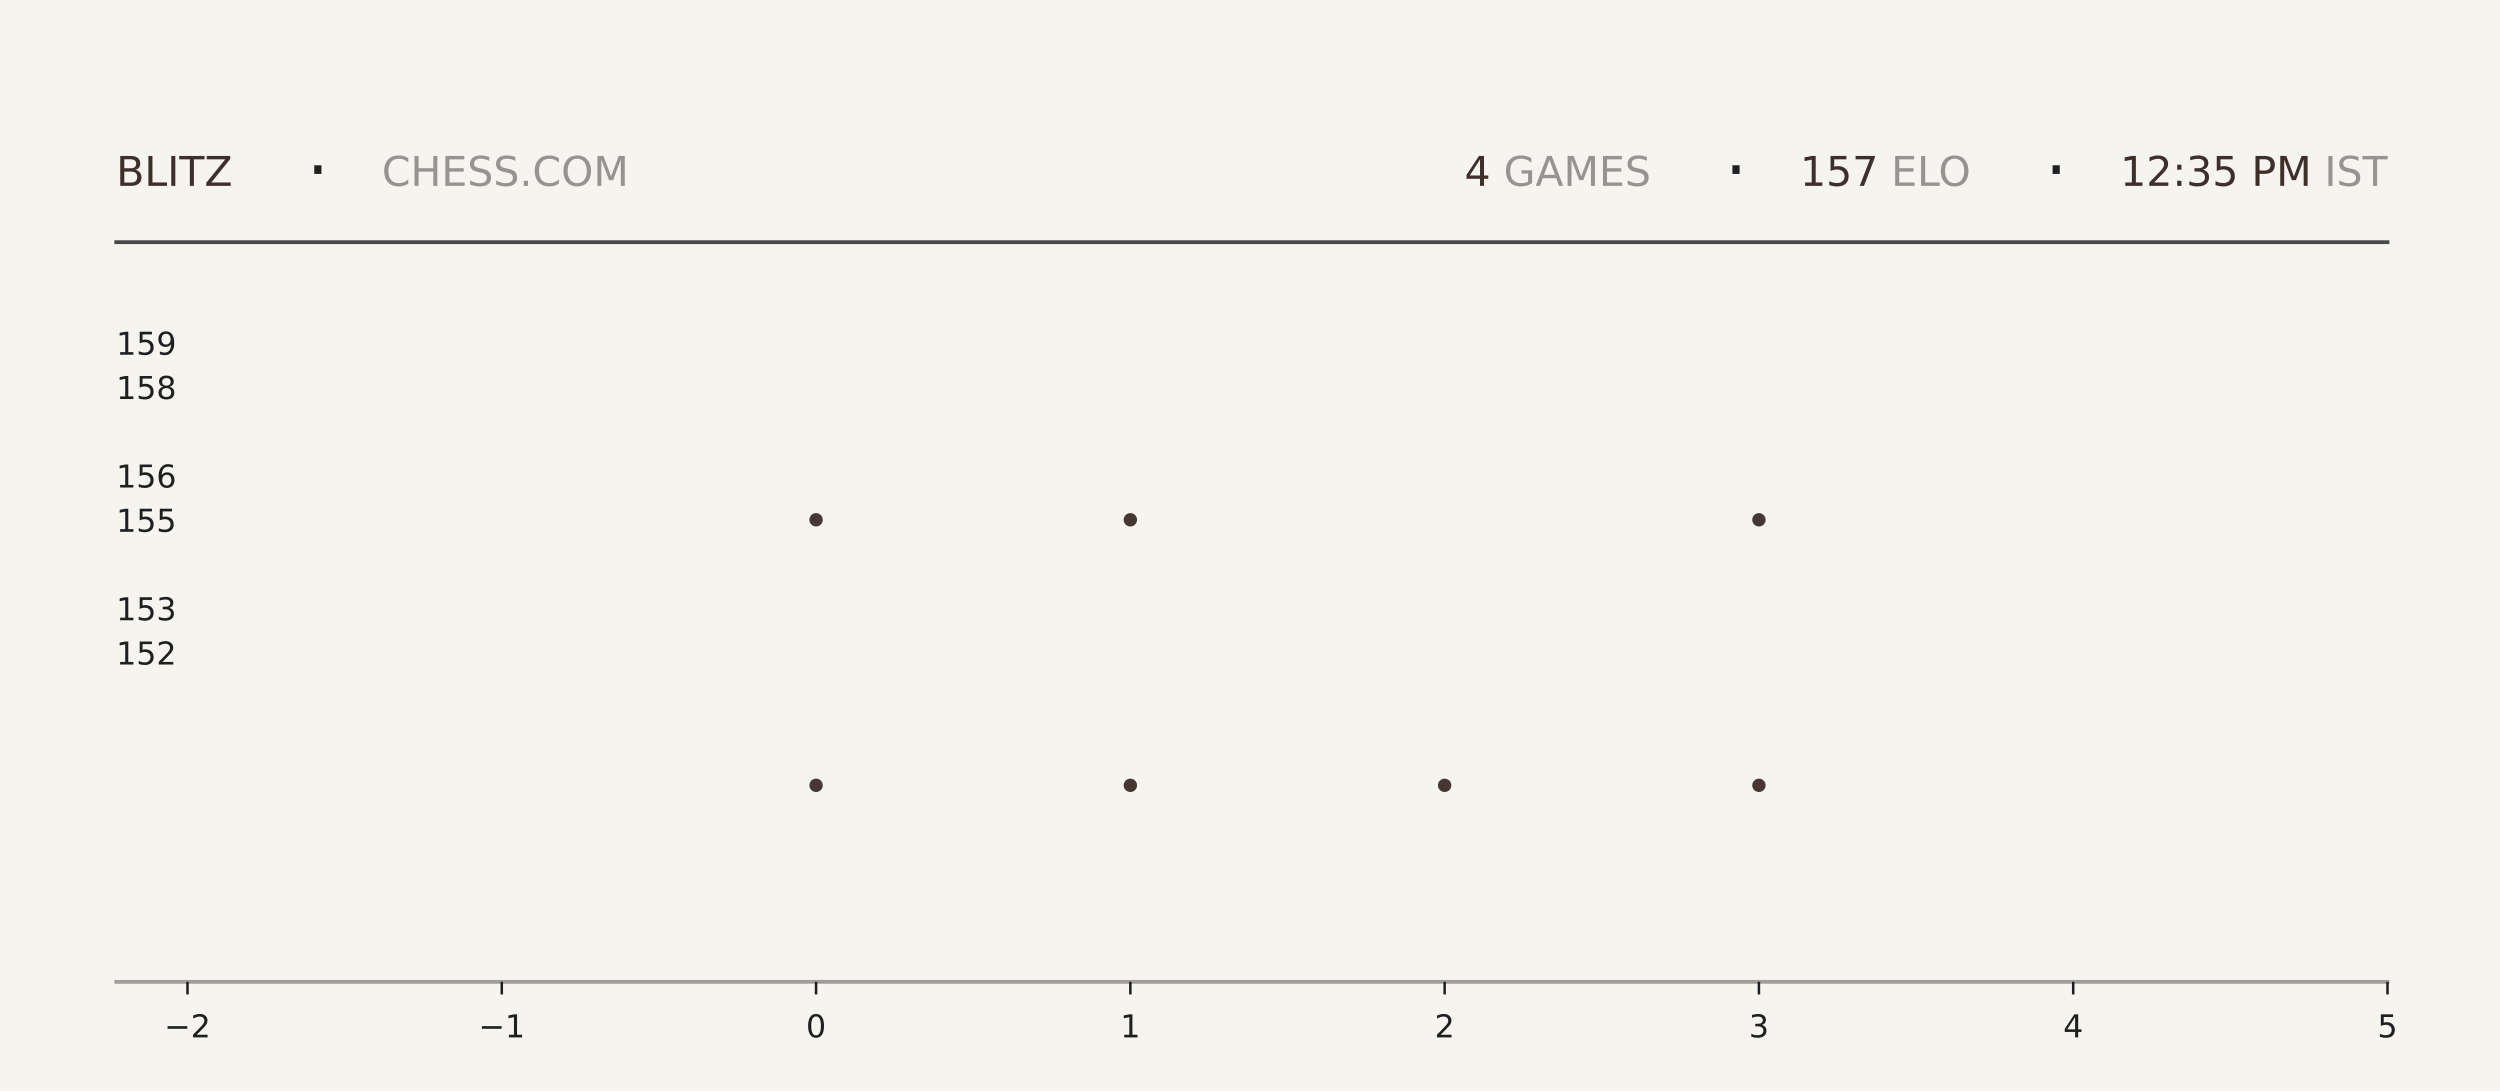
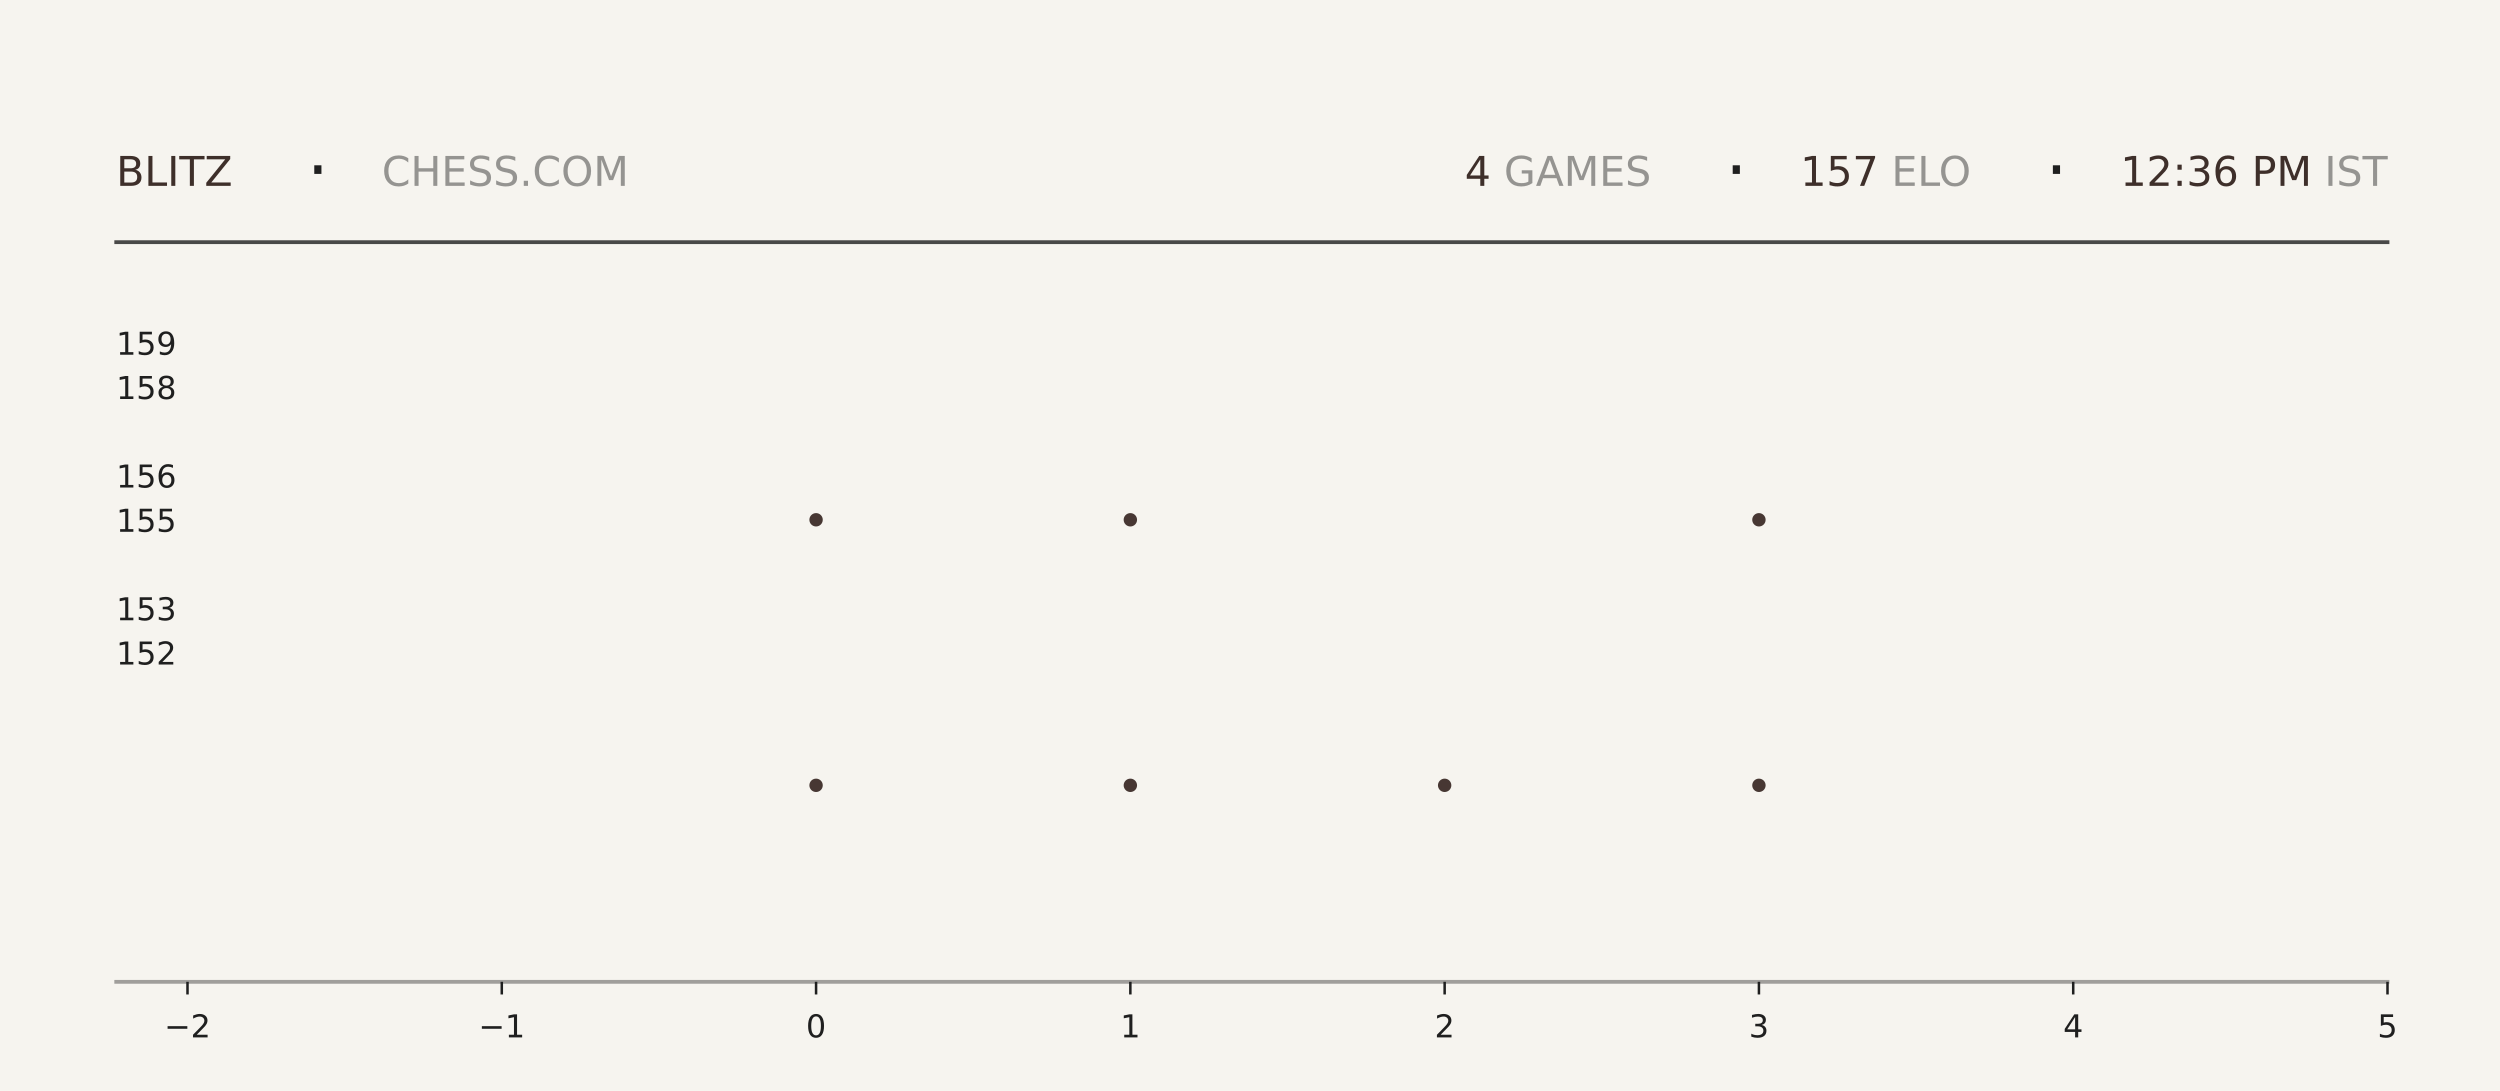
<svg xmlns="http://www.w3.org/2000/svg" xmlns:xlink="http://www.w3.org/1999/xlink" width="792pt" height="345.6pt" viewBox="0 0 792 345.6" version="1.1">
  <defs>
    <style type="text/css">*{stroke-linejoin: round; stroke-linecap: butt}</style>
  </defs>
  <g id="figure_1">
    <g id="patch_1">
      <path d="M 0 345.6  L 792 345.6  L 792 0  L 0 0  z " style="fill: #f6f4ef" />
    </g>
    <g id="axes_1">
      <g id="patch_2">
        <path d="M 59.4 311.04  L 756.36 311.04  L 756.36 103.68  L 59.4 103.68  z " style="fill: #f6f4ef" />
      </g>
      <g id="PathCollection_1">
        <defs>
-           <path id="m280a2467cf" d="M 0 2.121  C 0.563 2.121 1.102 1.898 1.5 1.5  C 1.898 1.102 2.121 0.563 2.121 0  C 2.121 -0.563 1.898 -1.102 1.5 -1.5  C 1.102 -1.898 0.563 -2.121 0 -2.121  C -0.563 -2.121 -1.102 -1.898 -1.5 -1.5  C -1.898 -1.102 -2.121 -0.563 -2.121 0  C -2.121 0.563 -1.898 1.102 -1.5 1.5  C -1.102 1.898 -0.563 2.121 0 2.121  z " />
-         </defs>
-         <g clip-path="url(#p30d6ed18ed)">
-           <use xlink:href="#m280a2467cf" x="258.531" y="248.79" style="fill: #3e2f2a; fill-opacity: 0.95" />
-           <use xlink:href="#m280a2467cf" x="258.531" y="164.668" style="fill: #3e2f2a; fill-opacity: 0.95" />
+           <path id="m8e1c6681ca" d="M 0 2.121  C 0.563 2.121 1.102 1.898 1.5 1.5  C 1.898 1.102 2.121 0.563 2.121 0  C 2.121 -0.563 1.898 -1.102 1.5 -1.5  C 1.102 -1.898 0.563 -2.121 0 -2.121  C -0.563 -2.121 -1.102 -1.898 -1.5 -1.5  C -1.898 -1.102 -2.121 -0.563 -2.121 0  C -2.121 0.563 -1.898 1.102 -1.5 1.5  C -1.102 1.898 -0.563 2.121 0 2.121  z " />
+         </defs>
+         <g clip-path="url(#pffa8fe5668)">
+           <use xlink:href="#m8e1c6681ca" x="258.531" y="248.79" style="fill: #3e2f2a; fill-opacity: 0.95" />
+           <use xlink:href="#m8e1c6681ca" x="258.531" y="164.668" style="fill: #3e2f2a; fill-opacity: 0.95" />
        </g>
      </g>
      <g id="PathCollection_2">
-         <g clip-path="url(#p30d6ed18ed)">
-           <use xlink:href="#m280a2467cf" x="358.097" y="248.79" style="fill: #3e2f2a; fill-opacity: 0.95" />
-           <use xlink:href="#m280a2467cf" x="358.097" y="164.668" style="fill: #3e2f2a; fill-opacity: 0.95" />
-           <use xlink:href="#m280a2467cf" x="358.097" y="80.547" style="fill: #3e2f2a; fill-opacity: 0.95" />
+         <g clip-path="url(#pffa8fe5668)">
+           <use xlink:href="#m8e1c6681ca" x="358.097" y="248.79" style="fill: #3e2f2a; fill-opacity: 0.95" />
+           <use xlink:href="#m8e1c6681ca" x="358.097" y="164.668" style="fill: #3e2f2a; fill-opacity: 0.95" />
+           <use xlink:href="#m8e1c6681ca" x="358.097" y="80.547" style="fill: #3e2f2a; fill-opacity: 0.95" />
        </g>
      </g>
      <g id="PathCollection_3">
-         <g clip-path="url(#p30d6ed18ed)">
-           <use xlink:href="#m280a2467cf" x="457.663" y="248.79" style="fill: #3e2f2a; fill-opacity: 0.95" />
+         <g clip-path="url(#pffa8fe5668)">
+           <use xlink:href="#m8e1c6681ca" x="457.663" y="248.79" style="fill: #3e2f2a; fill-opacity: 0.95" />
        </g>
      </g>
      <g id="PathCollection_4">
-         <g clip-path="url(#p30d6ed18ed)">
-           <use xlink:href="#m280a2467cf" x="557.229" y="248.79" style="fill: #3e2f2a; fill-opacity: 0.95" />
-           <use xlink:href="#m280a2467cf" x="557.229" y="164.668" style="fill: #3e2f2a; fill-opacity: 0.95" />
-           <use xlink:href="#m280a2467cf" x="557.229" y="80.547" style="fill: #3e2f2a; fill-opacity: 0.95" />
+         <g clip-path="url(#pffa8fe5668)">
+           <use xlink:href="#m8e1c6681ca" x="557.229" y="248.79" style="fill: #3e2f2a; fill-opacity: 0.95" />
+           <use xlink:href="#m8e1c6681ca" x="557.229" y="164.668" style="fill: #3e2f2a; fill-opacity: 0.95" />
+           <use xlink:href="#m8e1c6681ca" x="557.229" y="80.547" style="fill: #3e2f2a; fill-opacity: 0.95" />
        </g>
      </g>
      <g id="matplotlib.axis_1">
        <g id="xtick_1">
          <g id="line2d_1">
            <defs>
-               <path id="m5e55ddab76" d="M 0 0  L 0 4  " style="stroke: #1f1f1f; stroke-width: 0.8" />
+               <path id="m185bfba333" d="M 0 0  L 0 4  " style="stroke: #1f1f1f; stroke-width: 0.8" />
            </defs>
            <g>
-               <use xlink:href="#m5e55ddab76" x="59.4" y="311.04" style="fill: #1f1f1f; stroke: #1f1f1f; stroke-width: 0.8" />
+               <use xlink:href="#m185bfba333" x="59.4" y="311.04" style="fill: #1f1f1f; stroke: #1f1f1f; stroke-width: 0.8" />
            </g>
          </g>
          <g id="text_1">
            <g style="fill: #1f1f1f" transform="translate(52.02891 328.6384) scale(0.1 -0.1)">
              <defs>
                <path id="DejaVuSans-2212" d="M 678 2272  L 4684 2272  L 4684 1741  L 678 1741  L 678 2272  z " transform="scale(0.015625)" />
                <path id="DejaVuSans-32" d="M 1228 531  L 3431 531  L 3431 0  L 469 0  L 469 531  Q 828 903 1448 1529  Q 2069 2156 2228 2338  Q 2531 2678 2651 2914  Q 2772 3150 2772 3378  Q 2772 3750 2511 3984  Q 2250 4219 1831 4219  Q 1534 4219 1204 4116  Q 875 4013 500 3803  L 500 4441  Q 881 4594 1212 4672  Q 1544 4750 1819 4750  Q 2544 4750 2975 4387  Q 3406 4025 3406 3419  Q 3406 3131 3298 2873  Q 3191 2616 2906 2266  Q 2828 2175 2409 1742  Q 1991 1309 1228 531  z " transform="scale(0.015625)" />
              </defs>
              <use xlink:href="#DejaVuSans-2212" />
              <use xlink:href="#DejaVuSans-32" transform="translate(83.78906 0)" />
            </g>
          </g>
        </g>
        <g id="xtick_2">
          <g id="line2d_2">
            <g>
-               <use xlink:href="#m5e55ddab76" x="158.966" y="311.04" style="fill: #1f1f1f; stroke: #1f1f1f; stroke-width: 0.8" />
+               <use xlink:href="#m185bfba333" x="158.966" y="311.04" style="fill: #1f1f1f; stroke: #1f1f1f; stroke-width: 0.8" />
            </g>
          </g>
          <g id="text_2">
            <g style="fill: #1f1f1f" transform="translate(151.5946 328.6384) scale(0.1 -0.1)">
              <defs>
                <path id="DejaVuSans-31" d="M 794 531  L 1825 531  L 1825 4091  L 703 3866  L 703 4441  L 1819 4666  L 2450 4666  L 2450 531  L 3481 531  L 3481 0  L 794 0  L 794 531  z " transform="scale(0.015625)" />
              </defs>
              <use xlink:href="#DejaVuSans-2212" />
              <use xlink:href="#DejaVuSans-31" transform="translate(83.78906 0)" />
            </g>
          </g>
        </g>
        <g id="xtick_3">
          <g id="line2d_3">
            <g>
-               <use xlink:href="#m5e55ddab76" x="258.531" y="311.04" style="fill: #1f1f1f; stroke: #1f1f1f; stroke-width: 0.8" />
+               <use xlink:href="#m185bfba333" x="258.531" y="311.04" style="fill: #1f1f1f; stroke: #1f1f1f; stroke-width: 0.8" />
            </g>
          </g>
          <g id="text_3">
            <g style="fill: #1f1f1f" transform="translate(255.3502 328.6384) scale(0.1 -0.1)">
              <defs>
                <path id="DejaVuSans-30" d="M 2034 4250  Q 1547 4250 1301 3770  Q 1056 3291 1056 2328  Q 1056 1369 1301 889  Q 1547 409 2034 409  Q 2525 409 2770 889  Q 3016 1369 3016 2328  Q 3016 3291 2770 3770  Q 2525 4250 2034 4250  z M 2034 4750  Q 2819 4750 3233 4129  Q 3647 3509 3647 2328  Q 3647 1150 3233 529  Q 2819 -91 2034 -91  Q 1250 -91 836 529  Q 422 1150 422 2328  Q 422 3509 836 4129  Q 1250 4750 2034 4750  z " transform="scale(0.015625)" />
              </defs>
              <use xlink:href="#DejaVuSans-30" />
            </g>
          </g>
        </g>
        <g id="xtick_4">
          <g id="line2d_4">
            <g>
-               <use xlink:href="#m5e55ddab76" x="358.097" y="311.04" style="fill: #1f1f1f; stroke: #1f1f1f; stroke-width: 0.8" />
+               <use xlink:href="#m185bfba333" x="358.097" y="311.04" style="fill: #1f1f1f; stroke: #1f1f1f; stroke-width: 0.8" />
            </g>
          </g>
          <g id="text_4">
            <g style="fill: #1f1f1f" transform="translate(354.9159 328.6384) scale(0.1 -0.1)">
              <use xlink:href="#DejaVuSans-31" />
            </g>
          </g>
        </g>
        <g id="xtick_5">
          <g id="line2d_5">
            <g>
-               <use xlink:href="#m5e55ddab76" x="457.663" y="311.04" style="fill: #1f1f1f; stroke: #1f1f1f; stroke-width: 0.8" />
+               <use xlink:href="#m185bfba333" x="457.663" y="311.04" style="fill: #1f1f1f; stroke: #1f1f1f; stroke-width: 0.8" />
            </g>
          </g>
          <g id="text_5">
            <g style="fill: #1f1f1f" transform="translate(454.4816 328.6384) scale(0.1 -0.1)">
              <use xlink:href="#DejaVuSans-32" />
            </g>
          </g>
        </g>
        <g id="xtick_6">
          <g id="line2d_6">
            <g>
-               <use xlink:href="#m5e55ddab76" x="557.229" y="311.04" style="fill: #1f1f1f; stroke: #1f1f1f; stroke-width: 0.8" />
+               <use xlink:href="#m185bfba333" x="557.229" y="311.04" style="fill: #1f1f1f; stroke: #1f1f1f; stroke-width: 0.8" />
            </g>
          </g>
          <g id="text_6">
            <g style="fill: #1f1f1f" transform="translate(554.0473 328.6384) scale(0.1 -0.1)">
              <defs>
                <path id="DejaVuSans-33" d="M 2597 2516  Q 3050 2419 3304 2112  Q 3559 1806 3559 1356  Q 3559 666 3084 287  Q 2609 -91 1734 -91  Q 1441 -91 1130 -33  Q 819 25 488 141  L 488 750  Q 750 597 1062 519  Q 1375 441 1716 441  Q 2309 441 2620 675  Q 2931 909 2931 1356  Q 2931 1769 2642 2001  Q 2353 2234 1838 2234  L 1294 2234  L 1294 2753  L 1863 2753  Q 2328 2753 2575 2939  Q 2822 3125 2822 3475  Q 2822 3834 2567 4026  Q 2313 4219 1838 4219  Q 1578 4219 1281 4162  Q 984 4106 628 3988  L 628 4550  Q 988 4650 1302 4700  Q 1616 4750 1894 4750  Q 2613 4750 3031 4423  Q 3450 4097 3450 3541  Q 3450 3153 3228 2886  Q 3006 2619 2597 2516  z " transform="scale(0.015625)" />
              </defs>
              <use xlink:href="#DejaVuSans-33" />
            </g>
          </g>
        </g>
        <g id="xtick_7">
          <g id="line2d_7">
            <g>
-               <use xlink:href="#m5e55ddab76" x="656.794" y="311.04" style="fill: #1f1f1f; stroke: #1f1f1f; stroke-width: 0.8" />
+               <use xlink:href="#m185bfba333" x="656.794" y="311.04" style="fill: #1f1f1f; stroke: #1f1f1f; stroke-width: 0.8" />
            </g>
          </g>
          <g id="text_7">
            <g style="fill: #1f1f1f" transform="translate(653.613 328.6384) scale(0.1 -0.1)">
              <defs>
                <path id="DejaVuSans-34" d="M 2419 4116  L 825 1625  L 2419 1625  L 2419 4116  z M 2253 4666  L 3047 4666  L 3047 1625  L 3713 1625  L 3713 1100  L 3047 1100  L 3047 0  L 2419 0  L 2419 1100  L 313 1100  L 313 1709  L 2253 4666  z " transform="scale(0.015625)" />
              </defs>
              <use xlink:href="#DejaVuSans-34" />
            </g>
          </g>
        </g>
        <g id="xtick_8">
          <g id="line2d_8">
            <g>
-               <use xlink:href="#m5e55ddab76" x="756.36" y="311.04" style="fill: #1f1f1f; stroke: #1f1f1f; stroke-width: 0.8" />
+               <use xlink:href="#m185bfba333" x="756.36" y="311.04" style="fill: #1f1f1f; stroke: #1f1f1f; stroke-width: 0.8" />
            </g>
          </g>
          <g id="text_8">
            <g style="fill: #1f1f1f" transform="translate(753.1788 328.6384) scale(0.1 -0.1)">
              <defs>
                <path id="DejaVuSans-35" d="M 691 4666  L 3169 4666  L 3169 4134  L 1269 4134  L 1269 2991  Q 1406 3038 1543 3061  Q 1681 3084 1819 3084  Q 2600 3084 3056 2656  Q 3513 2228 3513 1497  Q 3513 744 3044 326  Q 2575 -91 1722 -91  Q 1428 -91 1123 -41  Q 819 9 494 109  L 494 744  Q 775 591 1075 516  Q 1375 441 1709 441  Q 2250 441 2565 725  Q 2881 1009 2881 1497  Q 2881 1984 2565 2268  Q 2250 2553 1709 2553  Q 1456 2553 1204 2497  Q 953 2441 691 2322  L 691 4666  z " transform="scale(0.015625)" />
              </defs>
              <use xlink:href="#DejaVuSans-35" />
            </g>
          </g>
        </g>
      </g>
      <g id="matplotlib.axis_2">
        <g id="ytick_1">
          <g id="line2d_9" />
          <g id="text_9">
            <g style="fill: #1f1f1f" transform="translate(36.8125 210.5283) scale(0.1 -0.1)">
              <use xlink:href="#DejaVuSans-31" />
              <use xlink:href="#DejaVuSans-35" transform="translate(63.62305 0)" />
              <use xlink:href="#DejaVuSans-32" transform="translate(127.2461 0)" />
            </g>
          </g>
        </g>
        <g id="ytick_2">
          <g id="line2d_10" />
          <g id="text_10">
            <g style="fill: #1f1f1f" transform="translate(36.8125 196.508) scale(0.1 -0.1)">
              <use xlink:href="#DejaVuSans-31" />
              <use xlink:href="#DejaVuSans-35" transform="translate(63.62305 0)" />
              <use xlink:href="#DejaVuSans-33" transform="translate(127.2461 0)" />
            </g>
          </g>
        </g>
        <g id="ytick_3">
          <g id="line2d_11" />
          <g id="text_11">
            <g style="fill: #1f1f1f" transform="translate(36.8125 168.4675) scale(0.1 -0.1)">
              <use xlink:href="#DejaVuSans-31" />
              <use xlink:href="#DejaVuSans-35" transform="translate(63.62305 0)" />
              <use xlink:href="#DejaVuSans-35" transform="translate(127.2461 0)" />
            </g>
          </g>
        </g>
        <g id="ytick_4">
          <g id="line2d_12" />
          <g id="text_12">
            <g style="fill: #1f1f1f" transform="translate(36.8125 154.4472) scale(0.1 -0.1)">
              <defs>
                <path id="DejaVuSans-36" d="M 2113 2584  Q 1688 2584 1439 2293  Q 1191 2003 1191 1497  Q 1191 994 1439 701  Q 1688 409 2113 409  Q 2538 409 2786 701  Q 3034 994 3034 1497  Q 3034 2003 2786 2293  Q 2538 2584 2113 2584  z M 3366 4563  L 3366 3988  Q 3128 4100 2886 4159  Q 2644 4219 2406 4219  Q 1781 4219 1451 3797  Q 1122 3375 1075 2522  Q 1259 2794 1537 2939  Q 1816 3084 2150 3084  Q 2853 3084 3261 2657  Q 3669 2231 3669 1497  Q 3669 778 3244 343  Q 2819 -91 2113 -91  Q 1303 -91 875 529  Q 447 1150 447 2328  Q 447 3434 972 4092  Q 1497 4750 2381 4750  Q 2619 4750 2861 4703  Q 3103 4656 3366 4563  z " transform="scale(0.015625)" />
              </defs>
              <use xlink:href="#DejaVuSans-31" />
              <use xlink:href="#DejaVuSans-35" transform="translate(63.62305 0)" />
              <use xlink:href="#DejaVuSans-36" transform="translate(127.2461 0)" />
            </g>
          </g>
        </g>
        <g id="ytick_5">
          <g id="line2d_13" />
          <g id="text_13">
            <g style="fill: #1f1f1f" transform="translate(36.8125 126.4066) scale(0.1 -0.1)">
              <defs>
                <path id="DejaVuSans-38" d="M 2034 2216  Q 1584 2216 1326 1975  Q 1069 1734 1069 1313  Q 1069 891 1326 650  Q 1584 409 2034 409  Q 2484 409 2743 651  Q 3003 894 3003 1313  Q 3003 1734 2745 1975  Q 2488 2216 2034 2216  z M 1403 2484  Q 997 2584 770 2862  Q 544 3141 544 3541  Q 544 4100 942 4425  Q 1341 4750 2034 4750  Q 2731 4750 3128 4425  Q 3525 4100 3525 3541  Q 3525 3141 3298 2862  Q 3072 2584 2669 2484  Q 3125 2378 3379 2068  Q 3634 1759 3634 1313  Q 3634 634 3220 271  Q 2806 -91 2034 -91  Q 1263 -91 848 271  Q 434 634 434 1313  Q 434 1759 690 2068  Q 947 2378 1403 2484  z M 1172 3481  Q 1172 3119 1398 2916  Q 1625 2713 2034 2713  Q 2441 2713 2670 2916  Q 2900 3119 2900 3481  Q 2900 3844 2670 4047  Q 2441 4250 2034 4250  Q 1625 4250 1398 4047  Q 1172 3844 1172 3481  z " transform="scale(0.015625)" />
              </defs>
              <use xlink:href="#DejaVuSans-31" />
              <use xlink:href="#DejaVuSans-35" transform="translate(63.62305 0)" />
              <use xlink:href="#DejaVuSans-38" transform="translate(127.2461 0)" />
            </g>
          </g>
        </g>
        <g id="ytick_6">
          <g id="line2d_14" />
          <g id="text_14">
            <g style="fill: #1f1f1f" transform="translate(36.8125 112.3863) scale(0.1 -0.1)">
              <defs>
                <path id="DejaVuSans-39" d="M 703 97  L 703 672  Q 941 559 1184 500  Q 1428 441 1663 441  Q 2288 441 2617 861  Q 2947 1281 2994 2138  Q 2813 1869 2534 1725  Q 2256 1581 1919 1581  Q 1219 1581 811 2004  Q 403 2428 403 3163  Q 403 3881 828 4315  Q 1253 4750 1959 4750  Q 2769 4750 3195 4129  Q 3622 3509 3622 2328  Q 3622 1225 3098 567  Q 2575 -91 1691 -91  Q 1453 -91 1209 -44  Q 966 3 703 97  z M 1959 2075  Q 2384 2075 2632 2365  Q 2881 2656 2881 3163  Q 2881 3666 2632 3958  Q 2384 4250 1959 4250  Q 1534 4250 1286 3958  Q 1038 3666 1038 3163  Q 1038 2656 1286 2365  Q 1534 2075 1959 2075  z " transform="scale(0.015625)" />
              </defs>
              <use xlink:href="#DejaVuSans-31" />
              <use xlink:href="#DejaVuSans-35" transform="translate(63.62305 0)" />
              <use xlink:href="#DejaVuSans-39" transform="translate(127.2461 0)" />
            </g>
          </g>
        </g>
      </g>
    </g>
    <g id="line2d_15">
      <path d="M 36.82 76.723  L 756.36 76.723  " style="fill: none; stroke: #1f1f1f; stroke-opacity: 0.8; stroke-width: 1.2; stroke-linecap: square" />
    </g>
    <g id="line2d_16">
      <path d="M 36.82 311.04  L 756.36 311.04  " style="fill: none; stroke: #1f1f1f; stroke-opacity: 0.4; stroke-width: 1.2; stroke-linecap: square" />
    </g>
    <g id="text_15">
      <g style="fill: #3e2f2a" transform="translate(36.82 58.88319) scale(0.13 -0.13)">
        <defs>
          <path id="DejaVuSans-42" d="M 1259 2228  L 1259 519  L 2272 519  Q 2781 519 3026 730  Q 3272 941 3272 1375  Q 3272 1813 3026 2020  Q 2781 2228 2272 2228  L 1259 2228  z M 1259 4147  L 1259 2741  L 2194 2741  Q 2656 2741 2882 2914  Q 3109 3088 3109 3444  Q 3109 3797 2882 3972  Q 2656 4147 2194 4147  L 1259 4147  z M 628 4666  L 2241 4666  Q 2963 4666 3353 4366  Q 3744 4066 3744 3513  Q 3744 3084 3544 2831  Q 3344 2578 2956 2516  Q 3422 2416 3680 2098  Q 3938 1781 3938 1306  Q 3938 681 3513 340  Q 3088 0 2303 0  L 628 0  L 628 4666  z " transform="scale(0.015625)" />
          <path id="DejaVuSans-4c" d="M 628 4666  L 1259 4666  L 1259 531  L 3531 531  L 3531 0  L 628 0  L 628 4666  z " transform="scale(0.015625)" />
          <path id="DejaVuSans-49" d="M 628 4666  L 1259 4666  L 1259 0  L 628 0  L 628 4666  z " transform="scale(0.015625)" />
          <path id="DejaVuSans-54" d="M -19 4666  L 3928 4666  L 3928 4134  L 2272 4134  L 2272 0  L 1638 0  L 1638 4134  L -19 4134  L -19 4666  z " transform="scale(0.015625)" />
          <path id="DejaVuSans-5a" d="M 359 4666  L 4025 4666  L 4025 4184  L 1075 531  L 4097 531  L 4097 0  L 288 0  L 288 481  L 3238 4134  L 359 4134  L 359 4666  z " transform="scale(0.015625)" />
        </defs>
        <use xlink:href="#DejaVuSans-42" />
        <use xlink:href="#DejaVuSans-4c" transform="translate(68.60352 0)" />
        <use xlink:href="#DejaVuSans-49" transform="translate(124.3164 0)" />
        <use xlink:href="#DejaVuSans-54" transform="translate(153.8086 0)" />
        <use xlink:href="#DejaVuSans-5a" transform="translate(214.8926 0)" />
      </g>
    </g>
    <g id="text_16">
      <g style="fill: #1f1f1f" transform="translate(97.21 61.36662) scale(0.22 -0.22)">
        <defs>
          <path id="DejaVuSans-b7" d="M 684 2619  L 1344 2619  L 1344 1825  L 684 1825  L 684 2619  z " transform="scale(0.015625)" />
        </defs>
        <use xlink:href="#DejaVuSans-b7" />
      </g>
    </g>
    <g id="text_17">
      <g style="fill: #1f1f1f; opacity: 0.45" transform="translate(120.97 58.88319) scale(0.13 -0.13)">
        <defs>
          <path id="DejaVuSans-43" d="M 4122 4306  L 4122 3641  Q 3803 3938 3442 4084  Q 3081 4231 2675 4231  Q 1875 4231 1450 3742  Q 1025 3253 1025 2328  Q 1025 1406 1450 917  Q 1875 428 2675 428  Q 3081 428 3442 575  Q 3803 722 4122 1019  L 4122 359  Q 3791 134 3420 21  Q 3050 -91 2638 -91  Q 1578 -91 968 557  Q 359 1206 359 2328  Q 359 3453 968 4101  Q 1578 4750 2638 4750  Q 3056 4750 3426 4639  Q 3797 4528 4122 4306  z " transform="scale(0.015625)" />
          <path id="DejaVuSans-48" d="M 628 4666  L 1259 4666  L 1259 2753  L 3553 2753  L 3553 4666  L 4184 4666  L 4184 0  L 3553 0  L 3553 2222  L 1259 2222  L 1259 0  L 628 0  L 628 4666  z " transform="scale(0.015625)" />
          <path id="DejaVuSans-45" d="M 628 4666  L 3578 4666  L 3578 4134  L 1259 4134  L 1259 2753  L 3481 2753  L 3481 2222  L 1259 2222  L 1259 531  L 3634 531  L 3634 0  L 628 0  L 628 4666  z " transform="scale(0.015625)" />
          <path id="DejaVuSans-53" d="M 3425 4513  L 3425 3897  Q 3066 4069 2747 4153  Q 2428 4238 2131 4238  Q 1616 4238 1336 4038  Q 1056 3838 1056 3469  Q 1056 3159 1242 3001  Q 1428 2844 1947 2747  L 2328 2669  Q 3034 2534 3370 2195  Q 3706 1856 3706 1288  Q 3706 609 3251 259  Q 2797 -91 1919 -91  Q 1588 -91 1214 -16  Q 841 59 441 206  L 441 856  Q 825 641 1194 531  Q 1563 422 1919 422  Q 2459 422 2753 634  Q 3047 847 3047 1241  Q 3047 1584 2836 1778  Q 2625 1972 2144 2069  L 1759 2144  Q 1053 2284 737 2584  Q 422 2884 422 3419  Q 422 4038 858 4394  Q 1294 4750 2059 4750  Q 2388 4750 2728 4690  Q 3069 4631 3425 4513  z " transform="scale(0.015625)" />
          <path id="DejaVuSans-2e" d="M 684 794  L 1344 794  L 1344 0  L 684 0  L 684 794  z " transform="scale(0.015625)" />
          <path id="DejaVuSans-4f" d="M 2522 4238  Q 1834 4238 1429 3725  Q 1025 3213 1025 2328  Q 1025 1447 1429 934  Q 1834 422 2522 422  Q 3209 422 3611 934  Q 4013 1447 4013 2328  Q 4013 3213 3611 3725  Q 3209 4238 2522 4238  z M 2522 4750  Q 3503 4750 4090 4092  Q 4678 3434 4678 2328  Q 4678 1225 4090 567  Q 3503 -91 2522 -91  Q 1538 -91 948 565  Q 359 1222 359 2328  Q 359 3434 948 4092  Q 1538 4750 2522 4750  z " transform="scale(0.015625)" />
          <path id="DejaVuSans-4d" d="M 628 4666  L 1569 4666  L 2759 1491  L 3956 4666  L 4897 4666  L 4897 0  L 4281 0  L 4281 4097  L 3078 897  L 2444 897  L 1241 4097  L 1241 0  L 628 0  L 628 4666  z " transform="scale(0.015625)" />
        </defs>
        <use xlink:href="#DejaVuSans-43" />
        <use xlink:href="#DejaVuSans-48" transform="translate(69.82422 0)" />
        <use xlink:href="#DejaVuSans-45" transform="translate(145.0195 0)" />
        <use xlink:href="#DejaVuSans-53" transform="translate(208.2031 0)" />
        <use xlink:href="#DejaVuSans-53" transform="translate(271.6797 0)" />
        <use xlink:href="#DejaVuSans-2e" transform="translate(335.1562 0)" />
        <use xlink:href="#DejaVuSans-43" transform="translate(366.9434 0)" />
        <use xlink:href="#DejaVuSans-4f" transform="translate(436.7676 0)" />
        <use xlink:href="#DejaVuSans-4d" transform="translate(515.4785 0)" />
      </g>
    </g>
    <g id="text_18">
-       <g style="fill: #3e2f2a" transform="translate(463.95 58.88319) scale(0.13 -0.13)">
+       <g style="fill: #3e2f2a" transform="translate(464.04 58.88319) scale(0.13 -0.13)">
        <use xlink:href="#DejaVuSans-34" />
      </g>
    </g>
    <g id="text_19">
-       <g style="fill: #1f1f1f; opacity: 0.45" transform="translate(472.23 58.88319) scale(0.13 -0.13)">
+       <g style="fill: #1f1f1f; opacity: 0.45" transform="translate(472.32 58.88319) scale(0.13 -0.13)">
        <defs>
          <path id="DejaVuSans-20" transform="scale(0.015625)" />
          <path id="DejaVuSans-47" d="M 3809 666  L 3809 1919  L 2778 1919  L 2778 2438  L 4434 2438  L 4434 434  Q 4069 175 3628 42  Q 3188 -91 2688 -91  Q 1594 -91 976 548  Q 359 1188 359 2328  Q 359 3472 976 4111  Q 1594 4750 2688 4750  Q 3144 4750 3555 4637  Q 3966 4525 4313 4306  L 4313 3634  Q 3963 3931 3569 4081  Q 3175 4231 2741 4231  Q 1884 4231 1454 3753  Q 1025 3275 1025 2328  Q 1025 1384 1454 906  Q 1884 428 2741 428  Q 3075 428 3337 486  Q 3600 544 3809 666  z " transform="scale(0.015625)" />
          <path id="DejaVuSans-41" d="M 2188 4044  L 1331 1722  L 3047 1722  L 2188 4044  z M 1831 4666  L 2547 4666  L 4325 0  L 3669 0  L 3244 1197  L 1141 1197  L 716 0  L 50 0  L 1831 4666  z " transform="scale(0.015625)" />
        </defs>
        <use xlink:href="#DejaVuSans-20" />
        <use xlink:href="#DejaVuSans-47" transform="translate(31.78711 0)" />
        <use xlink:href="#DejaVuSans-41" transform="translate(109.2773 0)" />
        <use xlink:href="#DejaVuSans-4d" transform="translate(177.6855 0)" />
        <use xlink:href="#DejaVuSans-45" transform="translate(263.9648 0)" />
        <use xlink:href="#DejaVuSans-53" transform="translate(327.1484 0)" />
      </g>
    </g>
    <g id="text_20">
-       <g style="fill: #1f1f1f" transform="translate(546.48 61.36662) scale(0.22 -0.22)">
+       <g style="fill: #1f1f1f" transform="translate(546.57 61.36662) scale(0.22 -0.22)">
        <use xlink:href="#DejaVuSans-b7" />
      </g>
    </g>
    <g id="text_21">
-       <g style="fill: #3e2f2a" transform="translate(570.24 58.88319) scale(0.13 -0.13)">
+       <g style="fill: #3e2f2a" transform="translate(570.33 58.88319) scale(0.13 -0.13)">
        <defs>
          <path id="DejaVuSans-37" d="M 525 4666  L 3525 4666  L 3525 4397  L 1831 0  L 1172 0  L 2766 4134  L 525 4134  L 525 4666  z " transform="scale(0.015625)" />
        </defs>
        <use xlink:href="#DejaVuSans-31" />
        <use xlink:href="#DejaVuSans-35" transform="translate(63.62305 0)" />
        <use xlink:href="#DejaVuSans-37" transform="translate(127.2461 0)" />
      </g>
    </g>
    <g id="text_22">
-       <g style="fill: #1f1f1f; opacity: 0.45" transform="translate(594.99 58.88319) scale(0.13 -0.13)">
+       <g style="fill: #1f1f1f; opacity: 0.45" transform="translate(595.08 58.88319) scale(0.13 -0.13)">
        <use xlink:href="#DejaVuSans-20" />
        <use xlink:href="#DejaVuSans-45" transform="translate(31.78711 0)" />
        <use xlink:href="#DejaVuSans-4c" transform="translate(94.9707 0)" />
        <use xlink:href="#DejaVuSans-4f" transform="translate(147.0586 0)" />
      </g>
    </g>
    <g id="text_23">
-       <g style="fill: #1f1f1f" transform="translate(647.91 61.36662) scale(0.22 -0.22)">
+       <g style="fill: #1f1f1f" transform="translate(648 61.36662) scale(0.22 -0.22)">
        <use xlink:href="#DejaVuSans-b7" />
      </g>
    </g>
    <g id="text_24">
-       <g style="fill: #3e2f2a" transform="translate(671.67 58.88319) scale(0.13 -0.13)">
+       <g style="fill: #3e2f2a" transform="translate(671.76 58.88319) scale(0.13 -0.13)">
        <defs>
          <path id="DejaVuSans-3a" d="M 750 794  L 1409 794  L 1409 0  L 750 0  L 750 794  z M 750 3309  L 1409 3309  L 1409 2516  L 750 2516  L 750 3309  z " transform="scale(0.015625)" />
          <path id="DejaVuSans-50" d="M 1259 4147  L 1259 2394  L 2053 2394  Q 2494 2394 2734 2622  Q 2975 2850 2975 3272  Q 2975 3691 2734 3919  Q 2494 4147 2053 4147  L 1259 4147  z M 628 4666  L 2053 4666  Q 2838 4666 3239 4311  Q 3641 3956 3641 3272  Q 3641 2581 3239 2228  Q 2838 1875 2053 1875  L 1259 1875  L 1259 0  L 628 0  L 628 4666  z " transform="scale(0.015625)" />
        </defs>
        <use xlink:href="#DejaVuSans-31" />
        <use xlink:href="#DejaVuSans-32" transform="translate(63.62305 0)" />
        <use xlink:href="#DejaVuSans-3a" transform="translate(127.2461 0)" />
        <use xlink:href="#DejaVuSans-33" transform="translate(160.9375 0)" />
-         <use xlink:href="#DejaVuSans-35" transform="translate(224.5605 0)" />
+         <use xlink:href="#DejaVuSans-36" transform="translate(224.5605 0)" />
        <use xlink:href="#DejaVuSans-20" transform="translate(288.1836 0)" />
        <use xlink:href="#DejaVuSans-50" transform="translate(319.9707 0)" />
        <use xlink:href="#DejaVuSans-4d" transform="translate(380.2734 0)" />
      </g>
    </g>
    <g id="text_25">
      <g style="fill: #1f1f1f; opacity: 0.45" transform="translate(732.24 58.88319) scale(0.13 -0.13)">
        <use xlink:href="#DejaVuSans-20" />
        <use xlink:href="#DejaVuSans-49" transform="translate(31.78711 0)" />
        <use xlink:href="#DejaVuSans-53" transform="translate(61.2793 0)" />
        <use xlink:href="#DejaVuSans-54" transform="translate(124.7559 0)" />
      </g>
    </g>
  </g>
  <defs>
-     <clipPath id="p30d6ed18ed">
+     <clipPath id="pffa8fe5668">
      <rect x="59.4" y="103.68" width="696.96" height="207.36" />
    </clipPath>
  </defs>
</svg>
